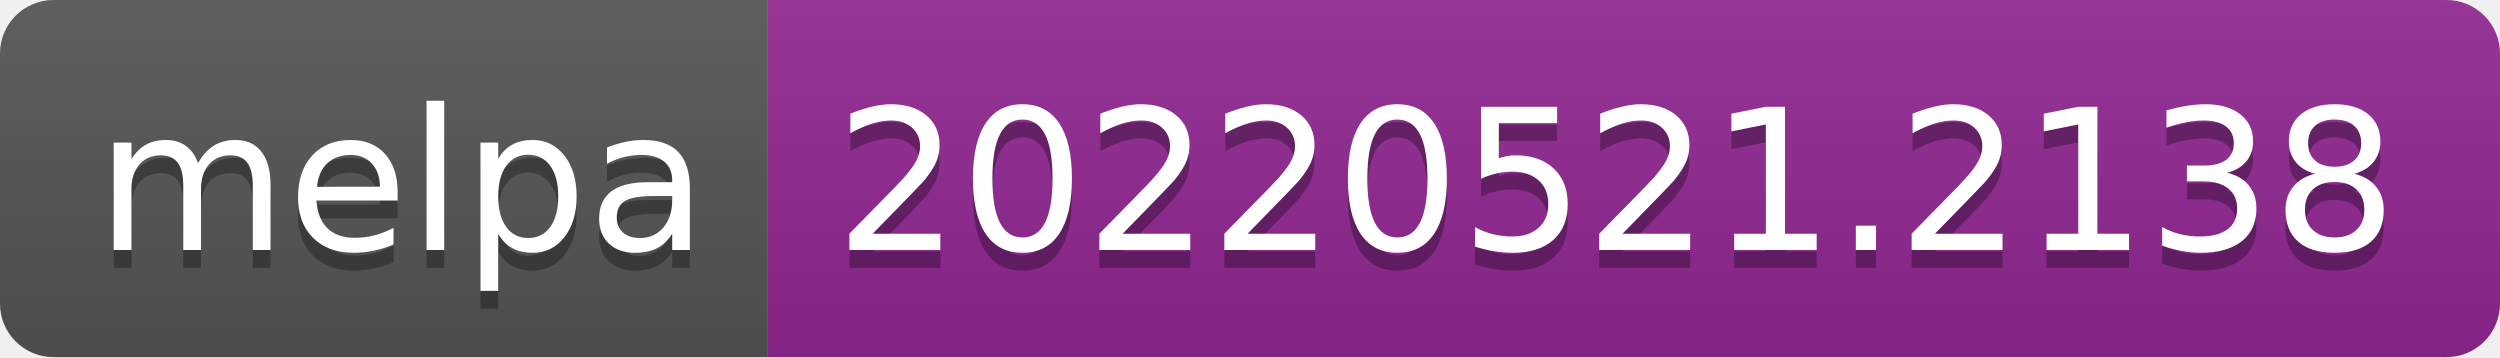
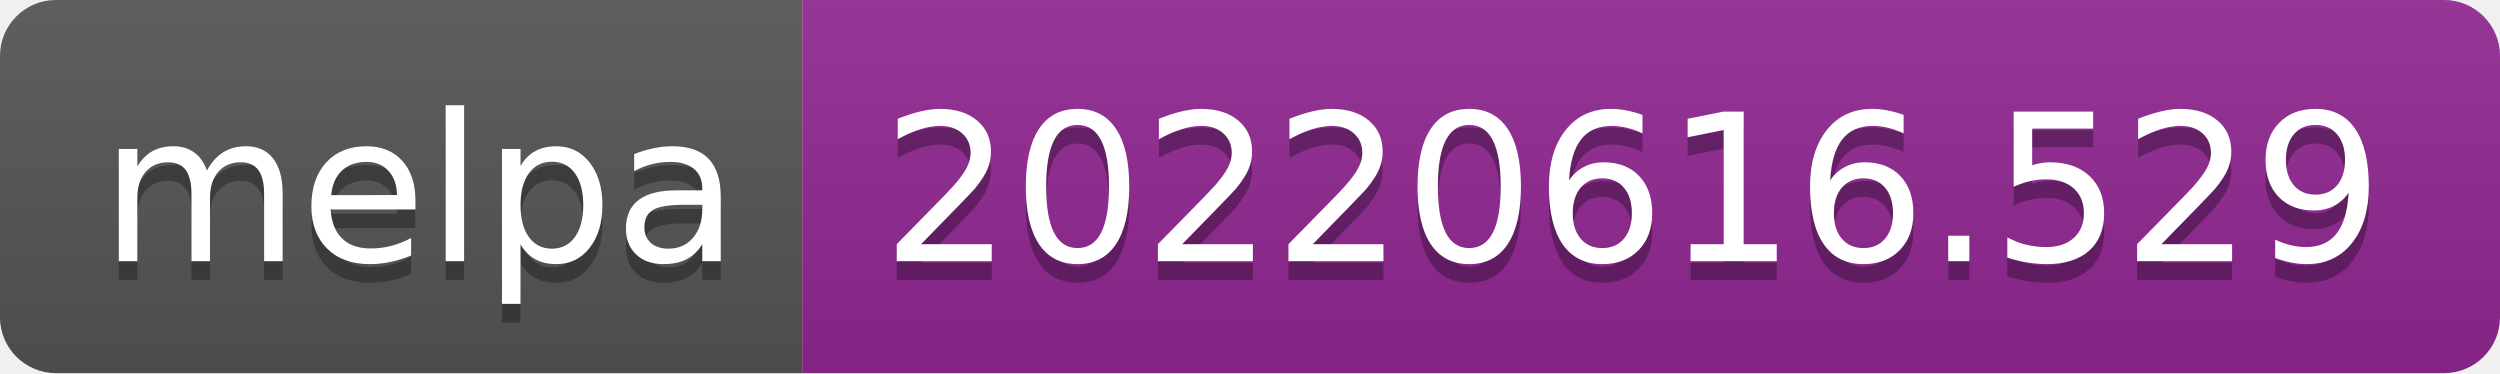
- <svg xmlns="http://www.w3.org/2000/svg" width="140" height="20" role="img" aria-label="melpa: 20220521.2138">
+ <svg xmlns="http://www.w3.org/2000/svg" width="134" height="20" role="img" aria-label="melpa: 20220616.529">
  <linearGradient id="s" x2="0" y2="100%">
    <stop offset="0" stop-color="#bbb" stop-opacity=".1" />
    <stop offset="1" stop-opacity=".1" />
  </linearGradient>
  <clipPath id="r">
-     <rect width="140" height="20" rx="3" fill="#fff" />
+     <rect width="134" height="20" rx="3" fill="#fff" />
  </clipPath>
  <g clip-path="url(#r)">
    <rect width="43" height="20" fill="#555" />
-     <rect x="43" width="97" height="20" fill="#922793" />
-     <rect width="140" height="20" fill="url(#s)" />
+     <rect x="43" width="91" height="20" fill="#922793" />
+     <rect width="134" height="20" fill="url(#s)" />
  </g>
  <g fill="#fff" text-anchor="middle" font-family="Verdana,Geneva,DejaVu Sans,sans-serif" text-rendering="geometricPrecision" font-size="110">
    <text aria-hidden="true" x="225" y="150" fill="#010101" fill-opacity=".3" transform="scale(.1)" textLength="330">melpa</text>
    <text x="225" y="140" transform="scale(.1)" fill="#fff" textLength="330">melpa</text>
-     <text aria-hidden="true" x="905" y="150" fill="#010101" fill-opacity=".3" transform="scale(.1)" textLength="870">20220521.2138</text>
-     <text x="905" y="140" transform="scale(.1)" fill="#fff" textLength="870">20220521.2138</text>
+     <text aria-hidden="true" x="875" y="150" fill="#010101" fill-opacity=".3" transform="scale(.1)" textLength="810">20220616.529</text>
+     <text x="875" y="140" transform="scale(.1)" fill="#fff" textLength="810">20220616.529</text>
  </g>
</svg>
